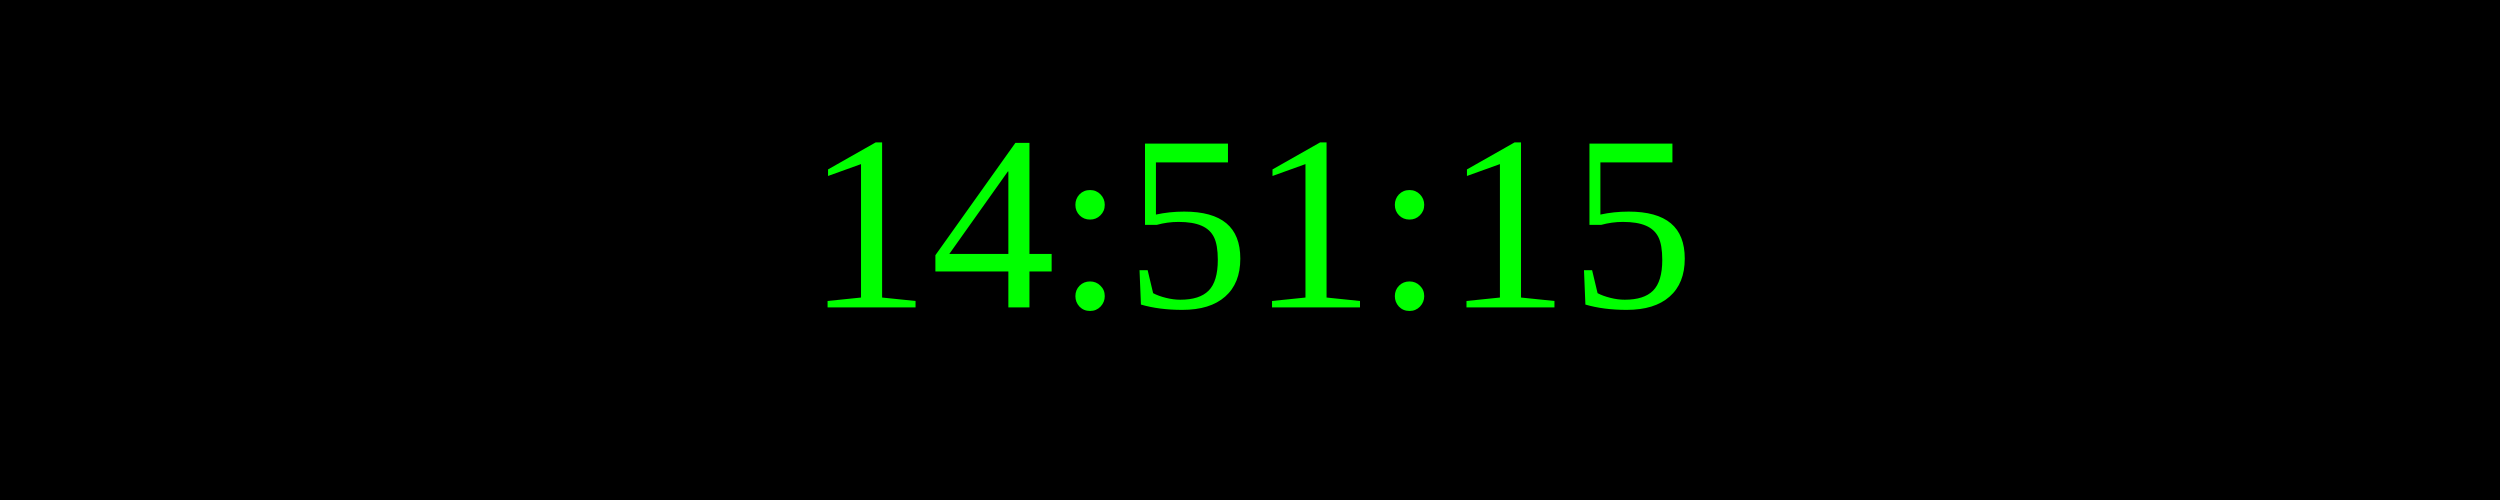
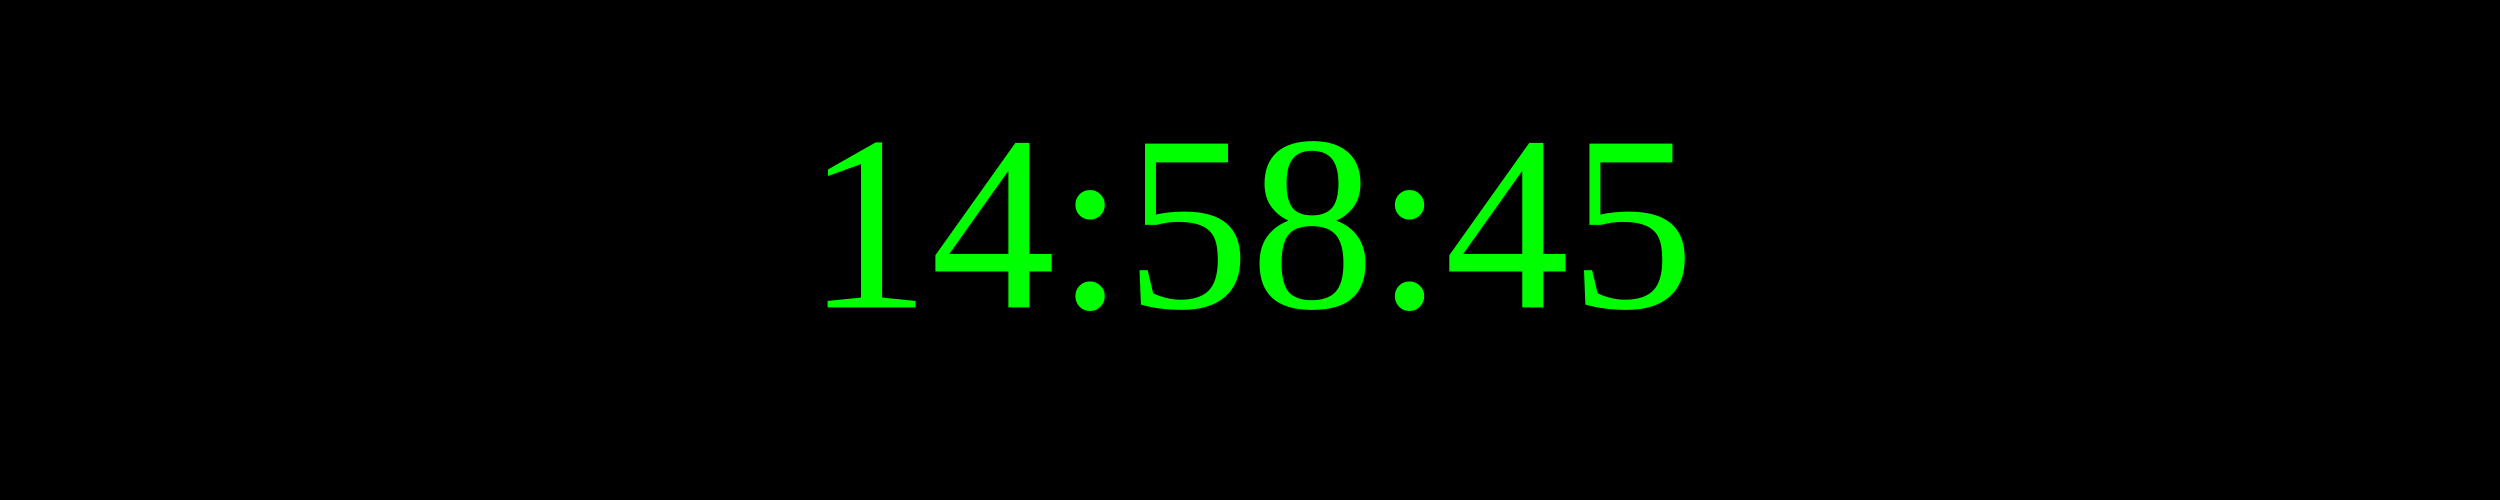
<svg xmlns="http://www.w3.org/2000/svg" width="250" height="50">
  <rect width="100%" height="100%" fill="black" />
  <text x="50%" y="50%" font-size="25" fill="lime" text-anchor="middle" dominant-baseline="middle">
- 14:51:15
+ 14:58:45
</text>
</svg>
